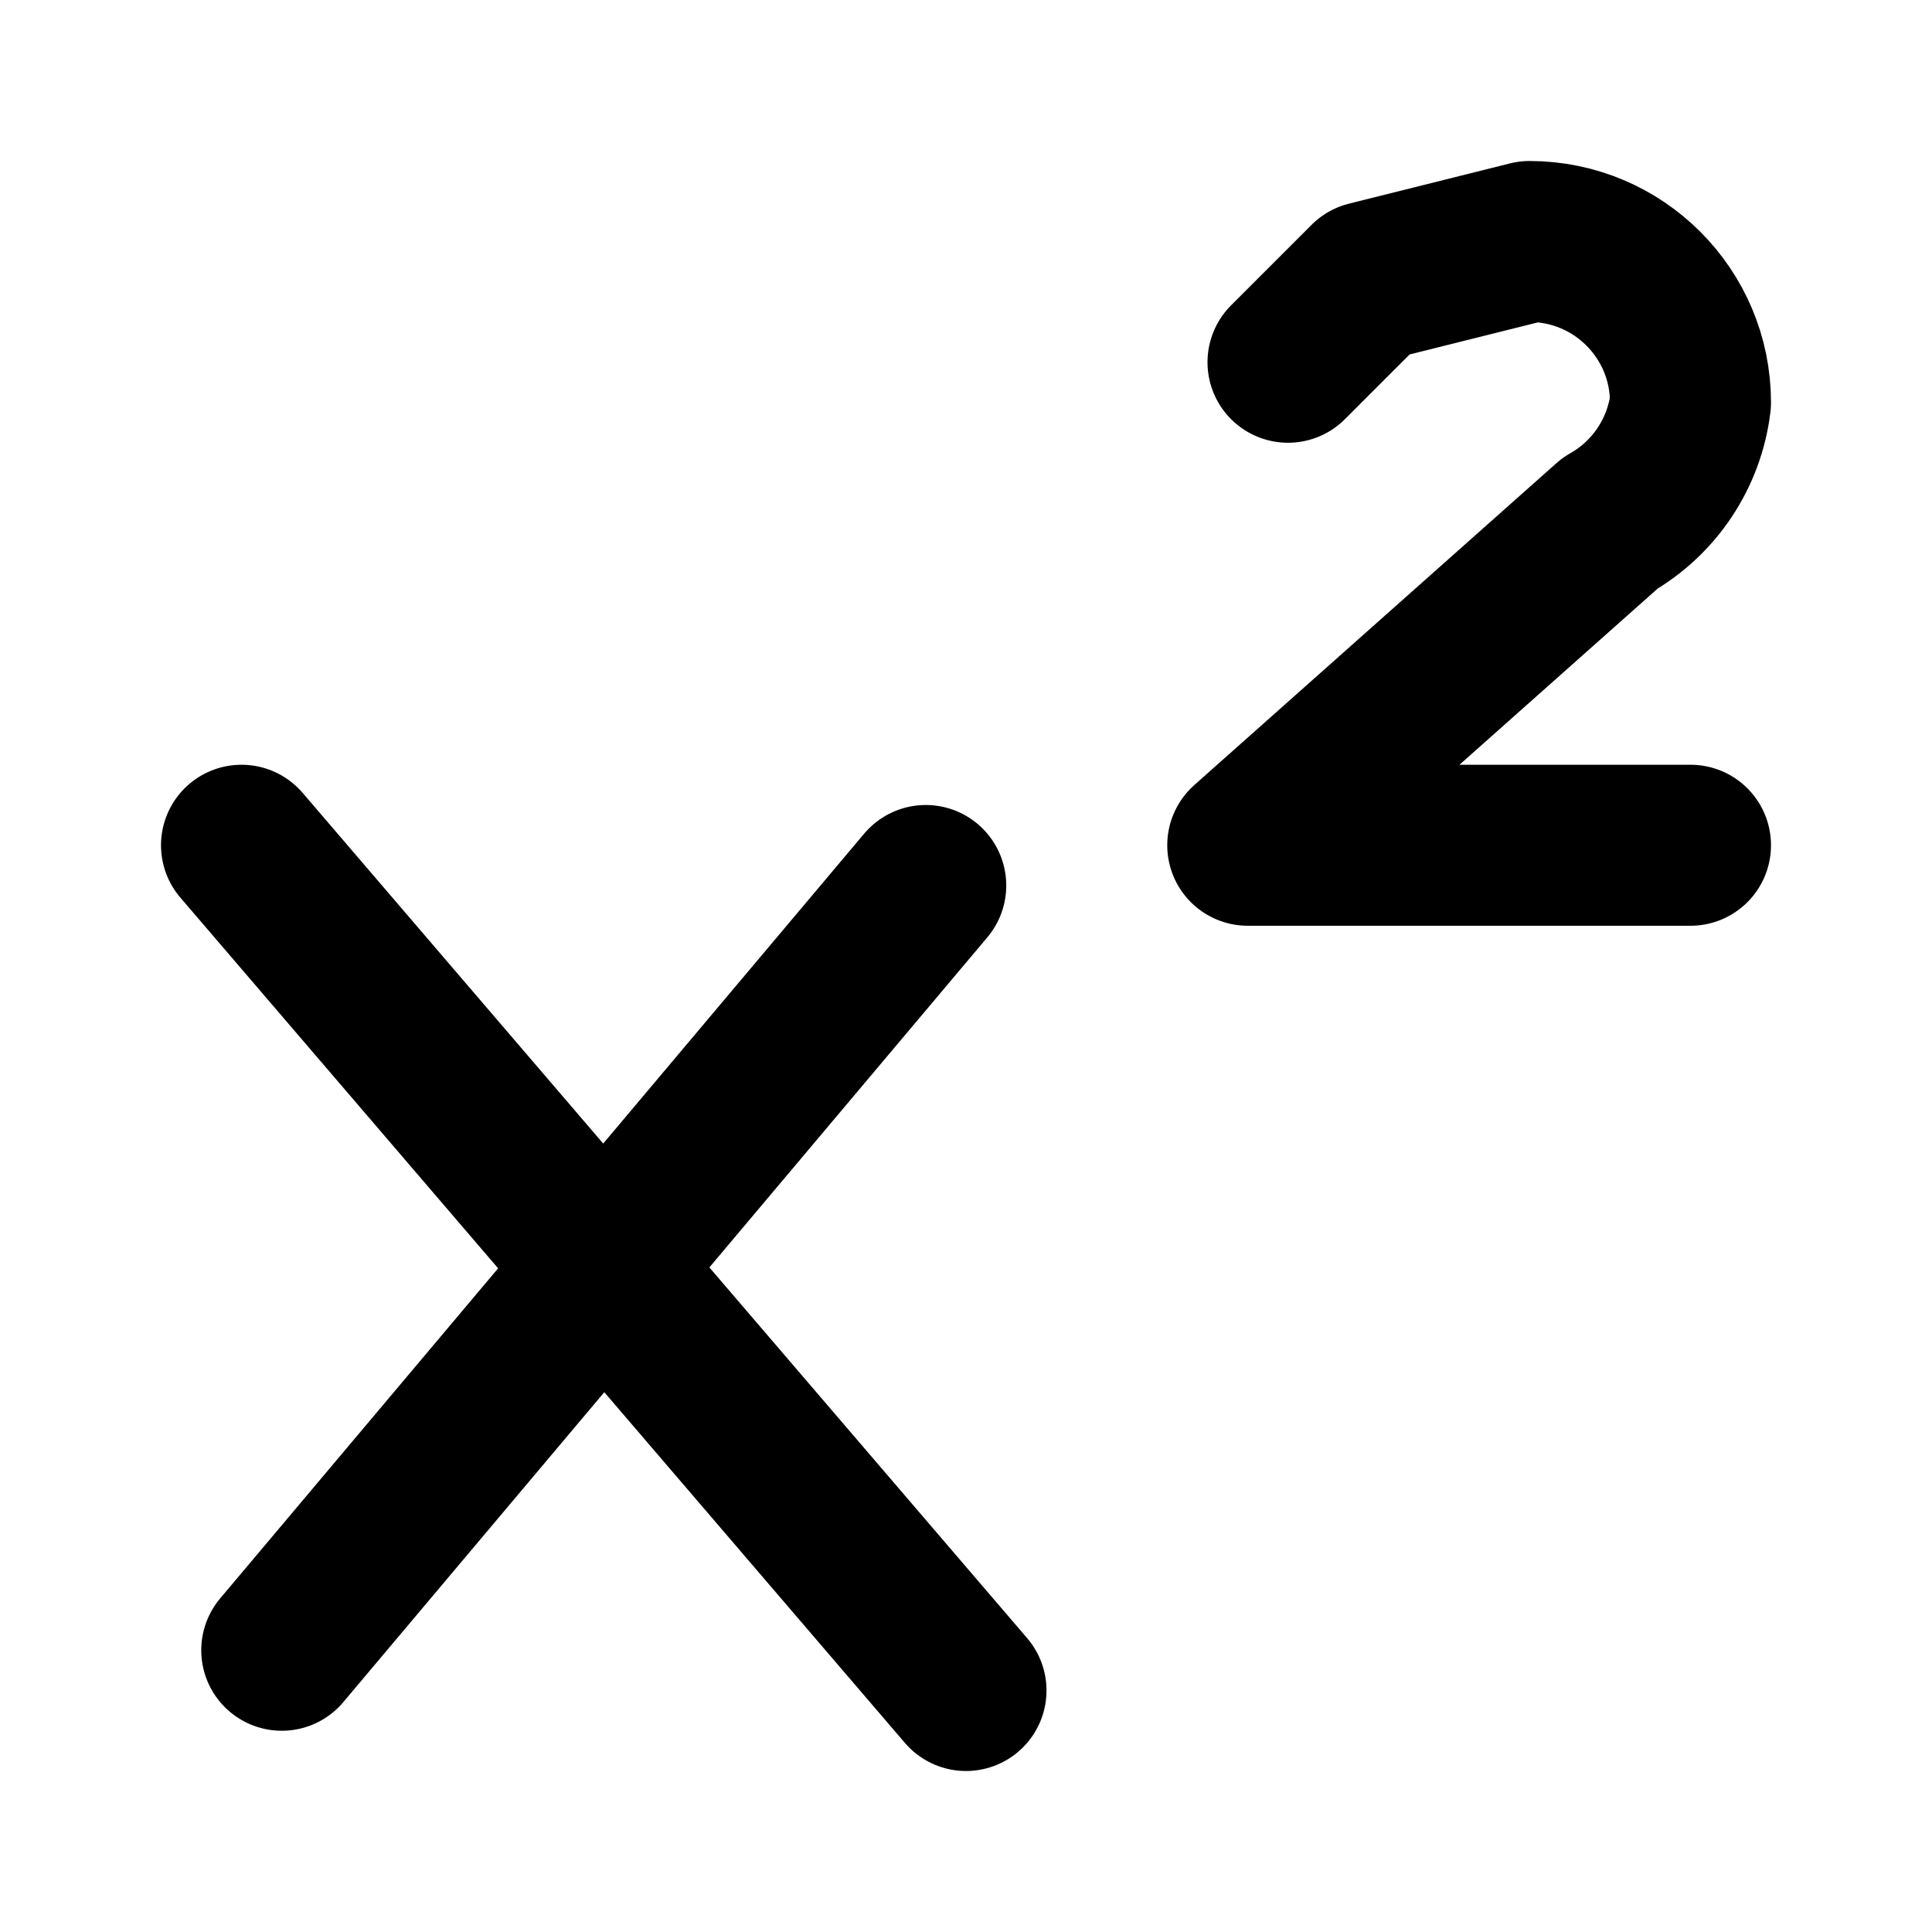
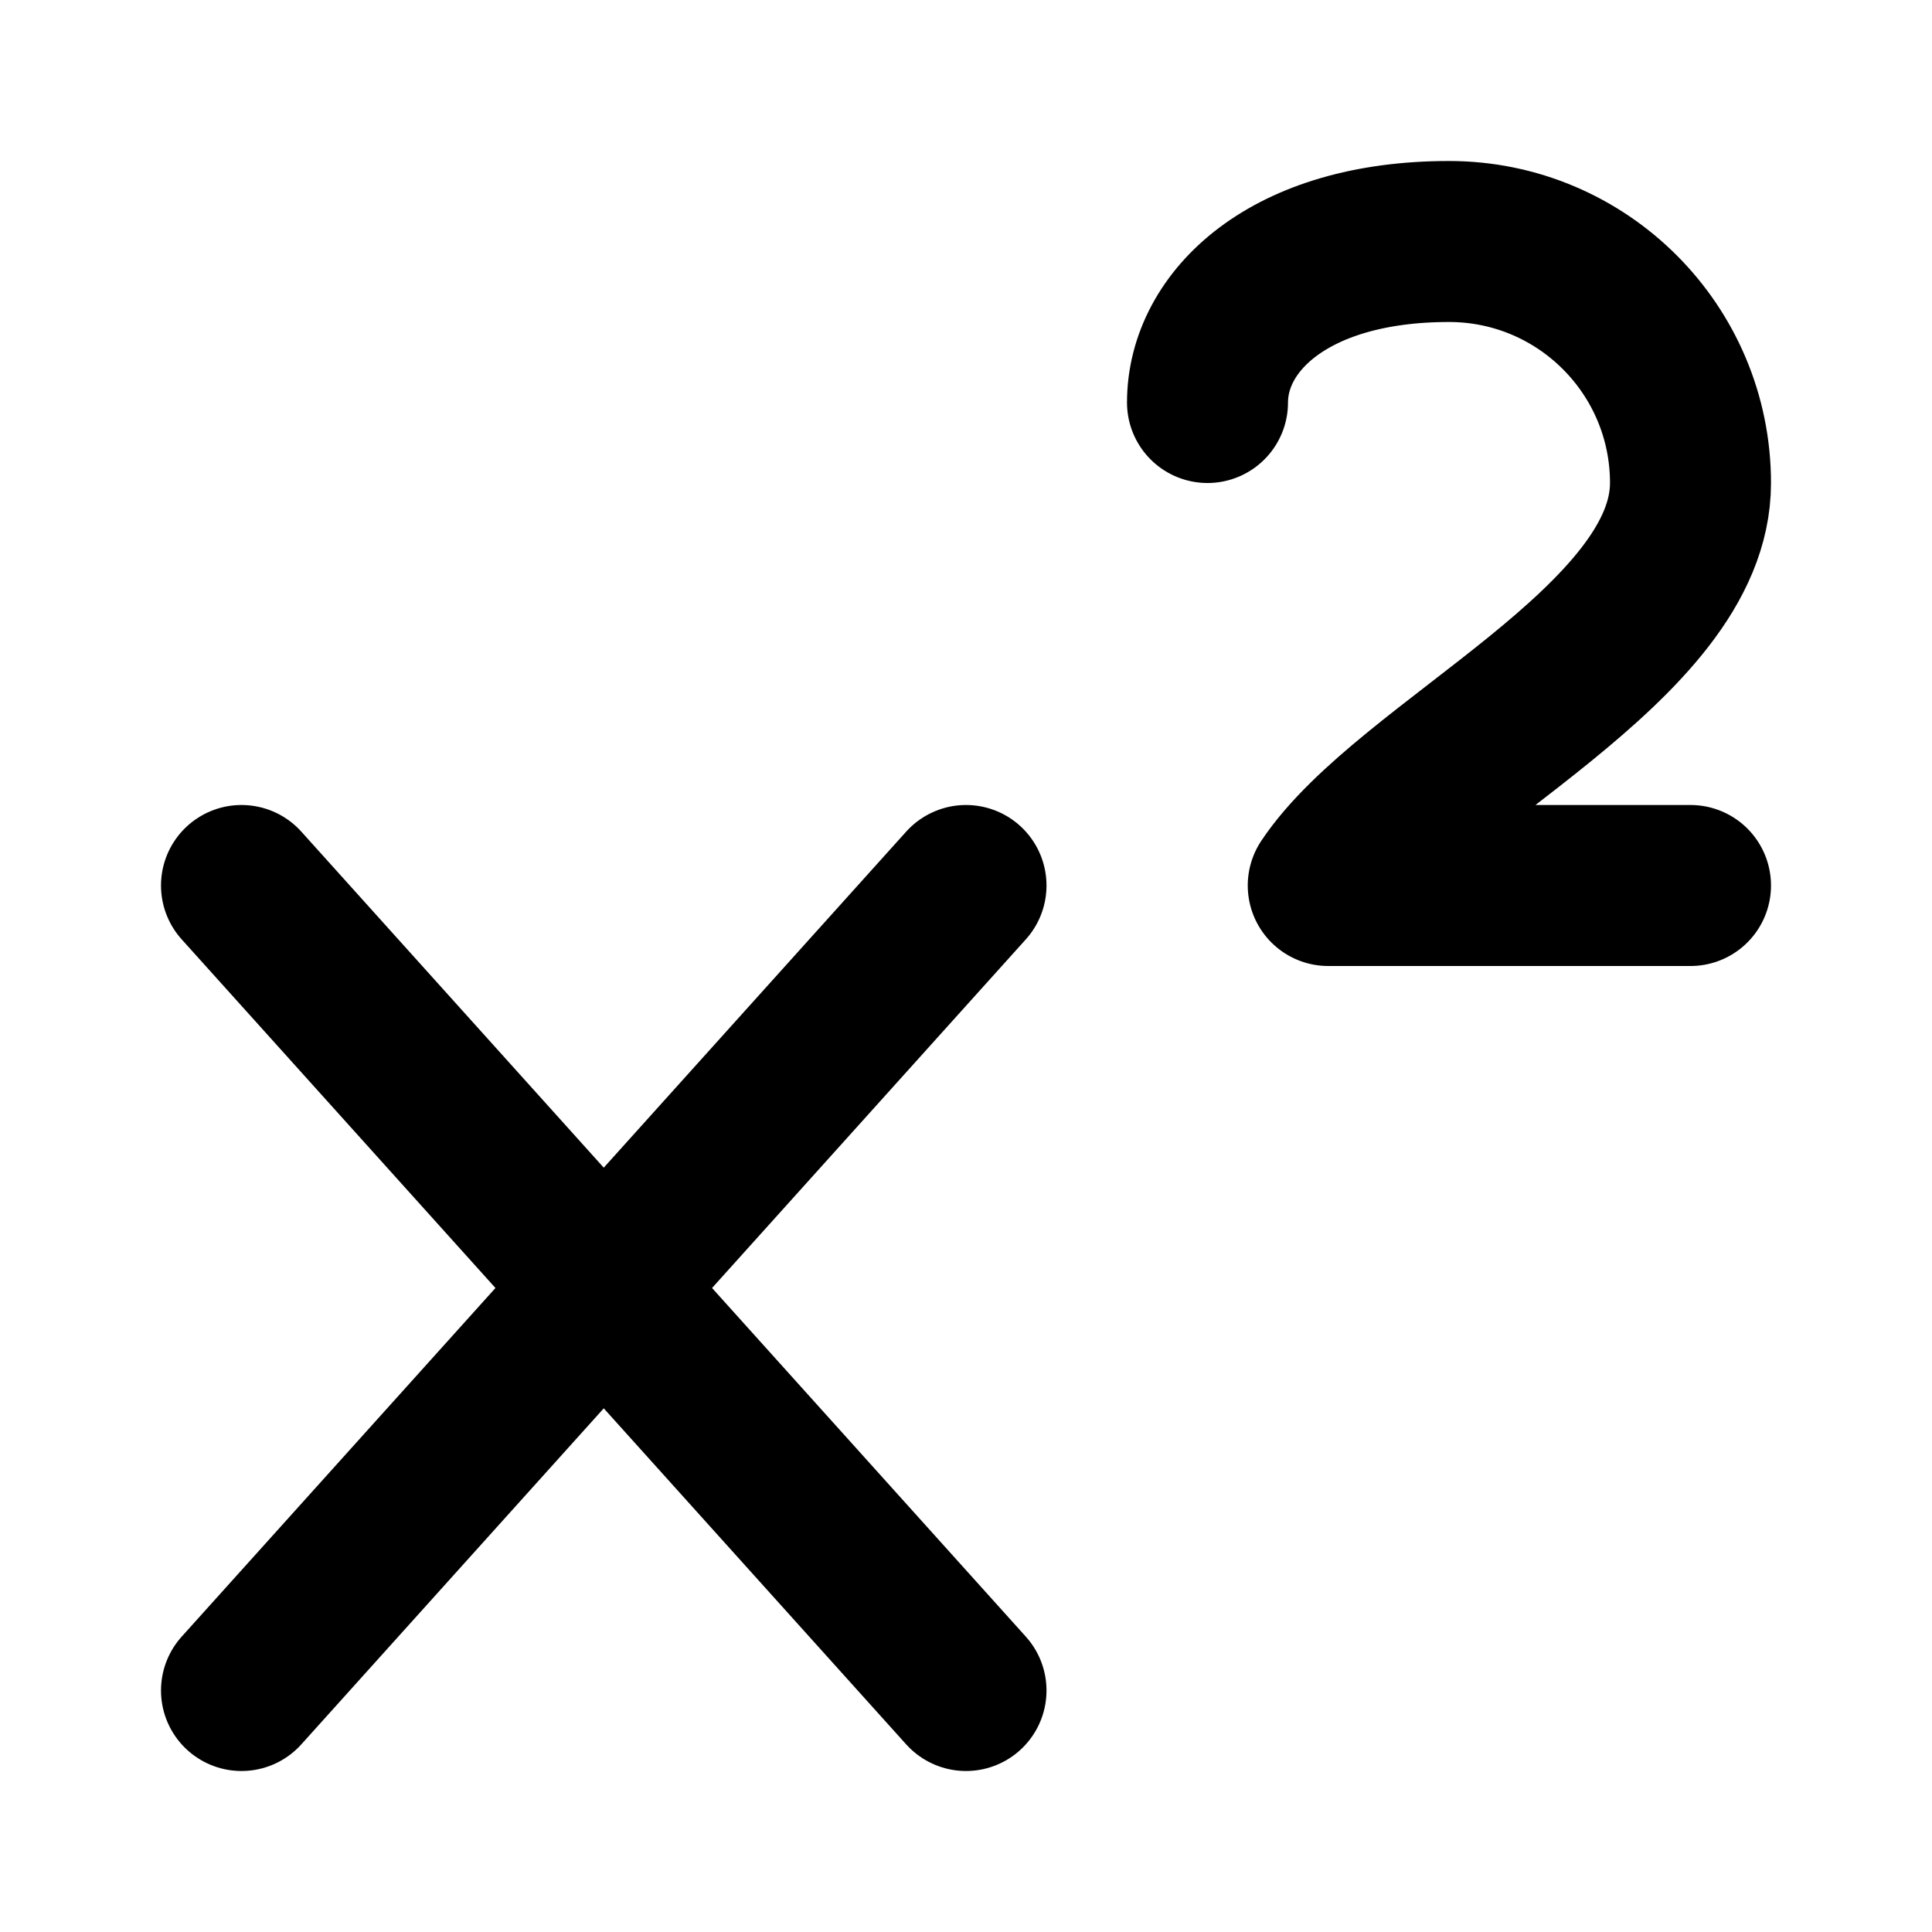
<svg xmlns="http://www.w3.org/2000/svg" width="48" height="48" viewBox="0 0 48 48" fill="none" stroke="currentColor" stroke-width="4" stroke-linecap="round" stroke-linejoin="round">
-   <path id="c0" d="M32 9L34 7L38 6A4 4 0 0 1 42 10A4 4 0 0 1 40 13L31 21L42 21" />
-   <path id="c1" d="M6 21L24 42" />
-   <path id="c2" d="M7 41L23 22" />
+   <path id="x-a" d="M6 22L15 32L24 42" />
+   <path id="x-b" d="M6 42L15 32L24 22" />
+   <path id="two" d="M30 10C30 8 32 6 36 6A6 6 0 0 1 42 12C42 16 35 19 33 22L42 22" />
</svg>
